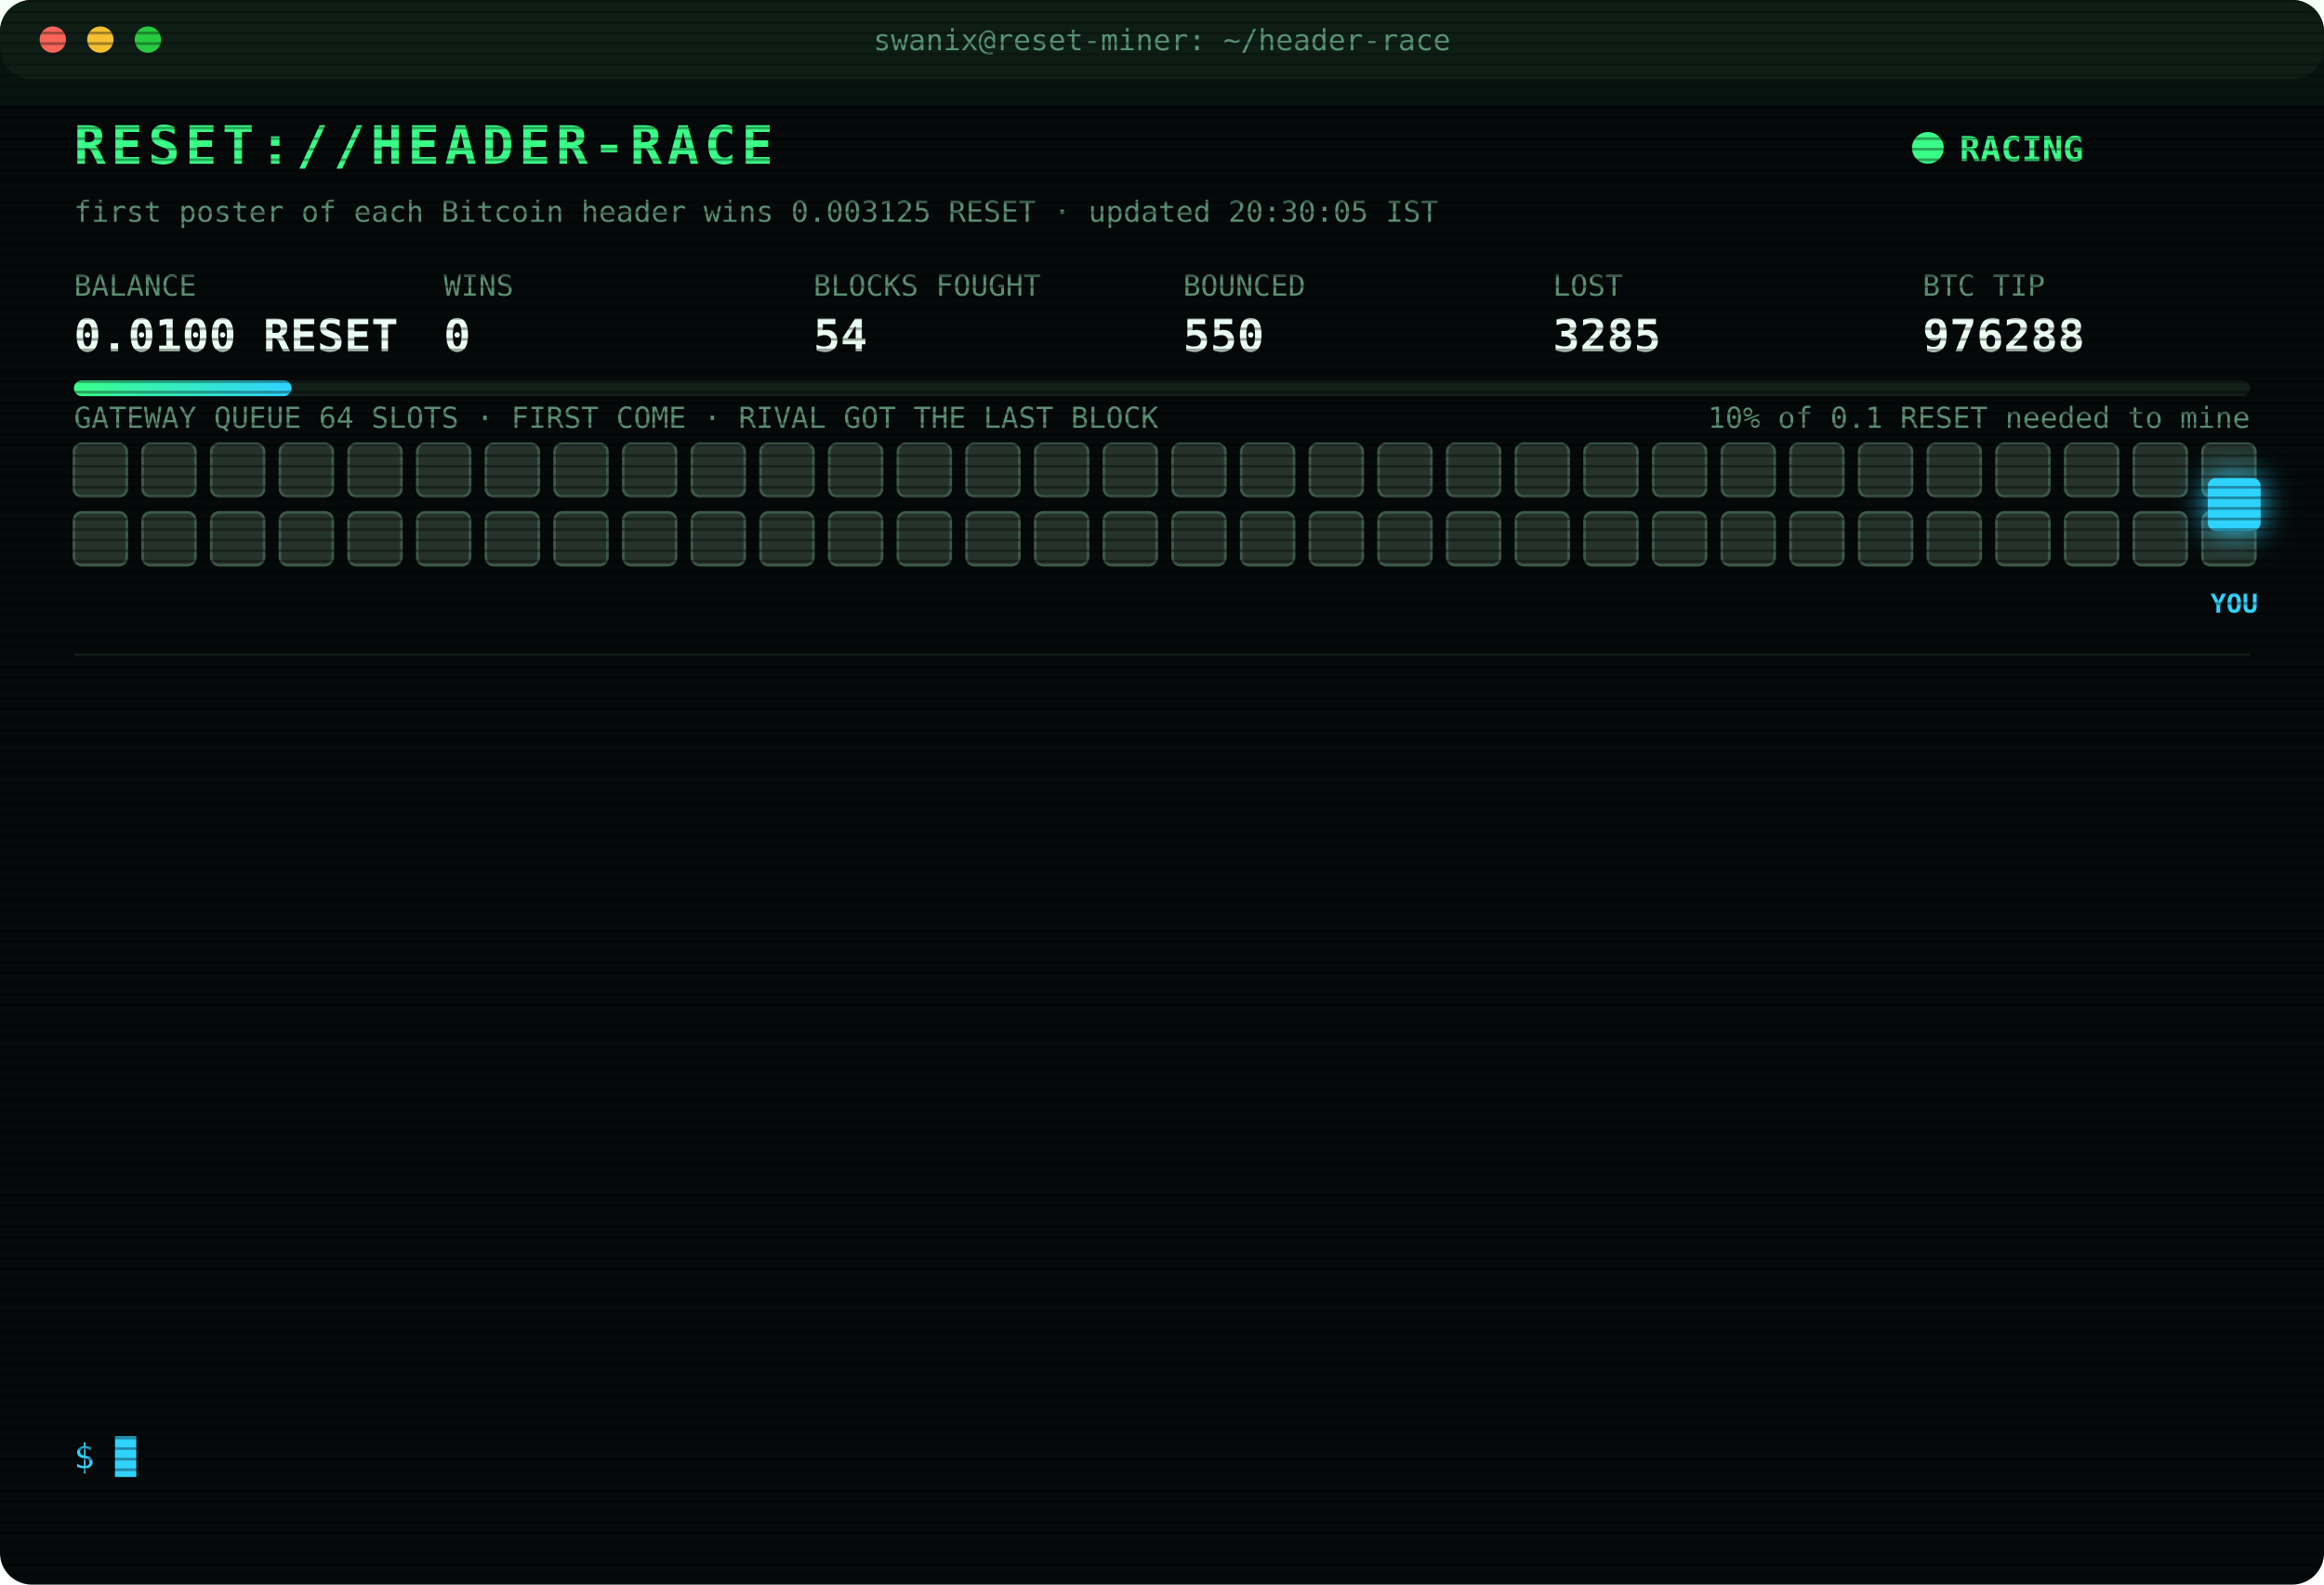
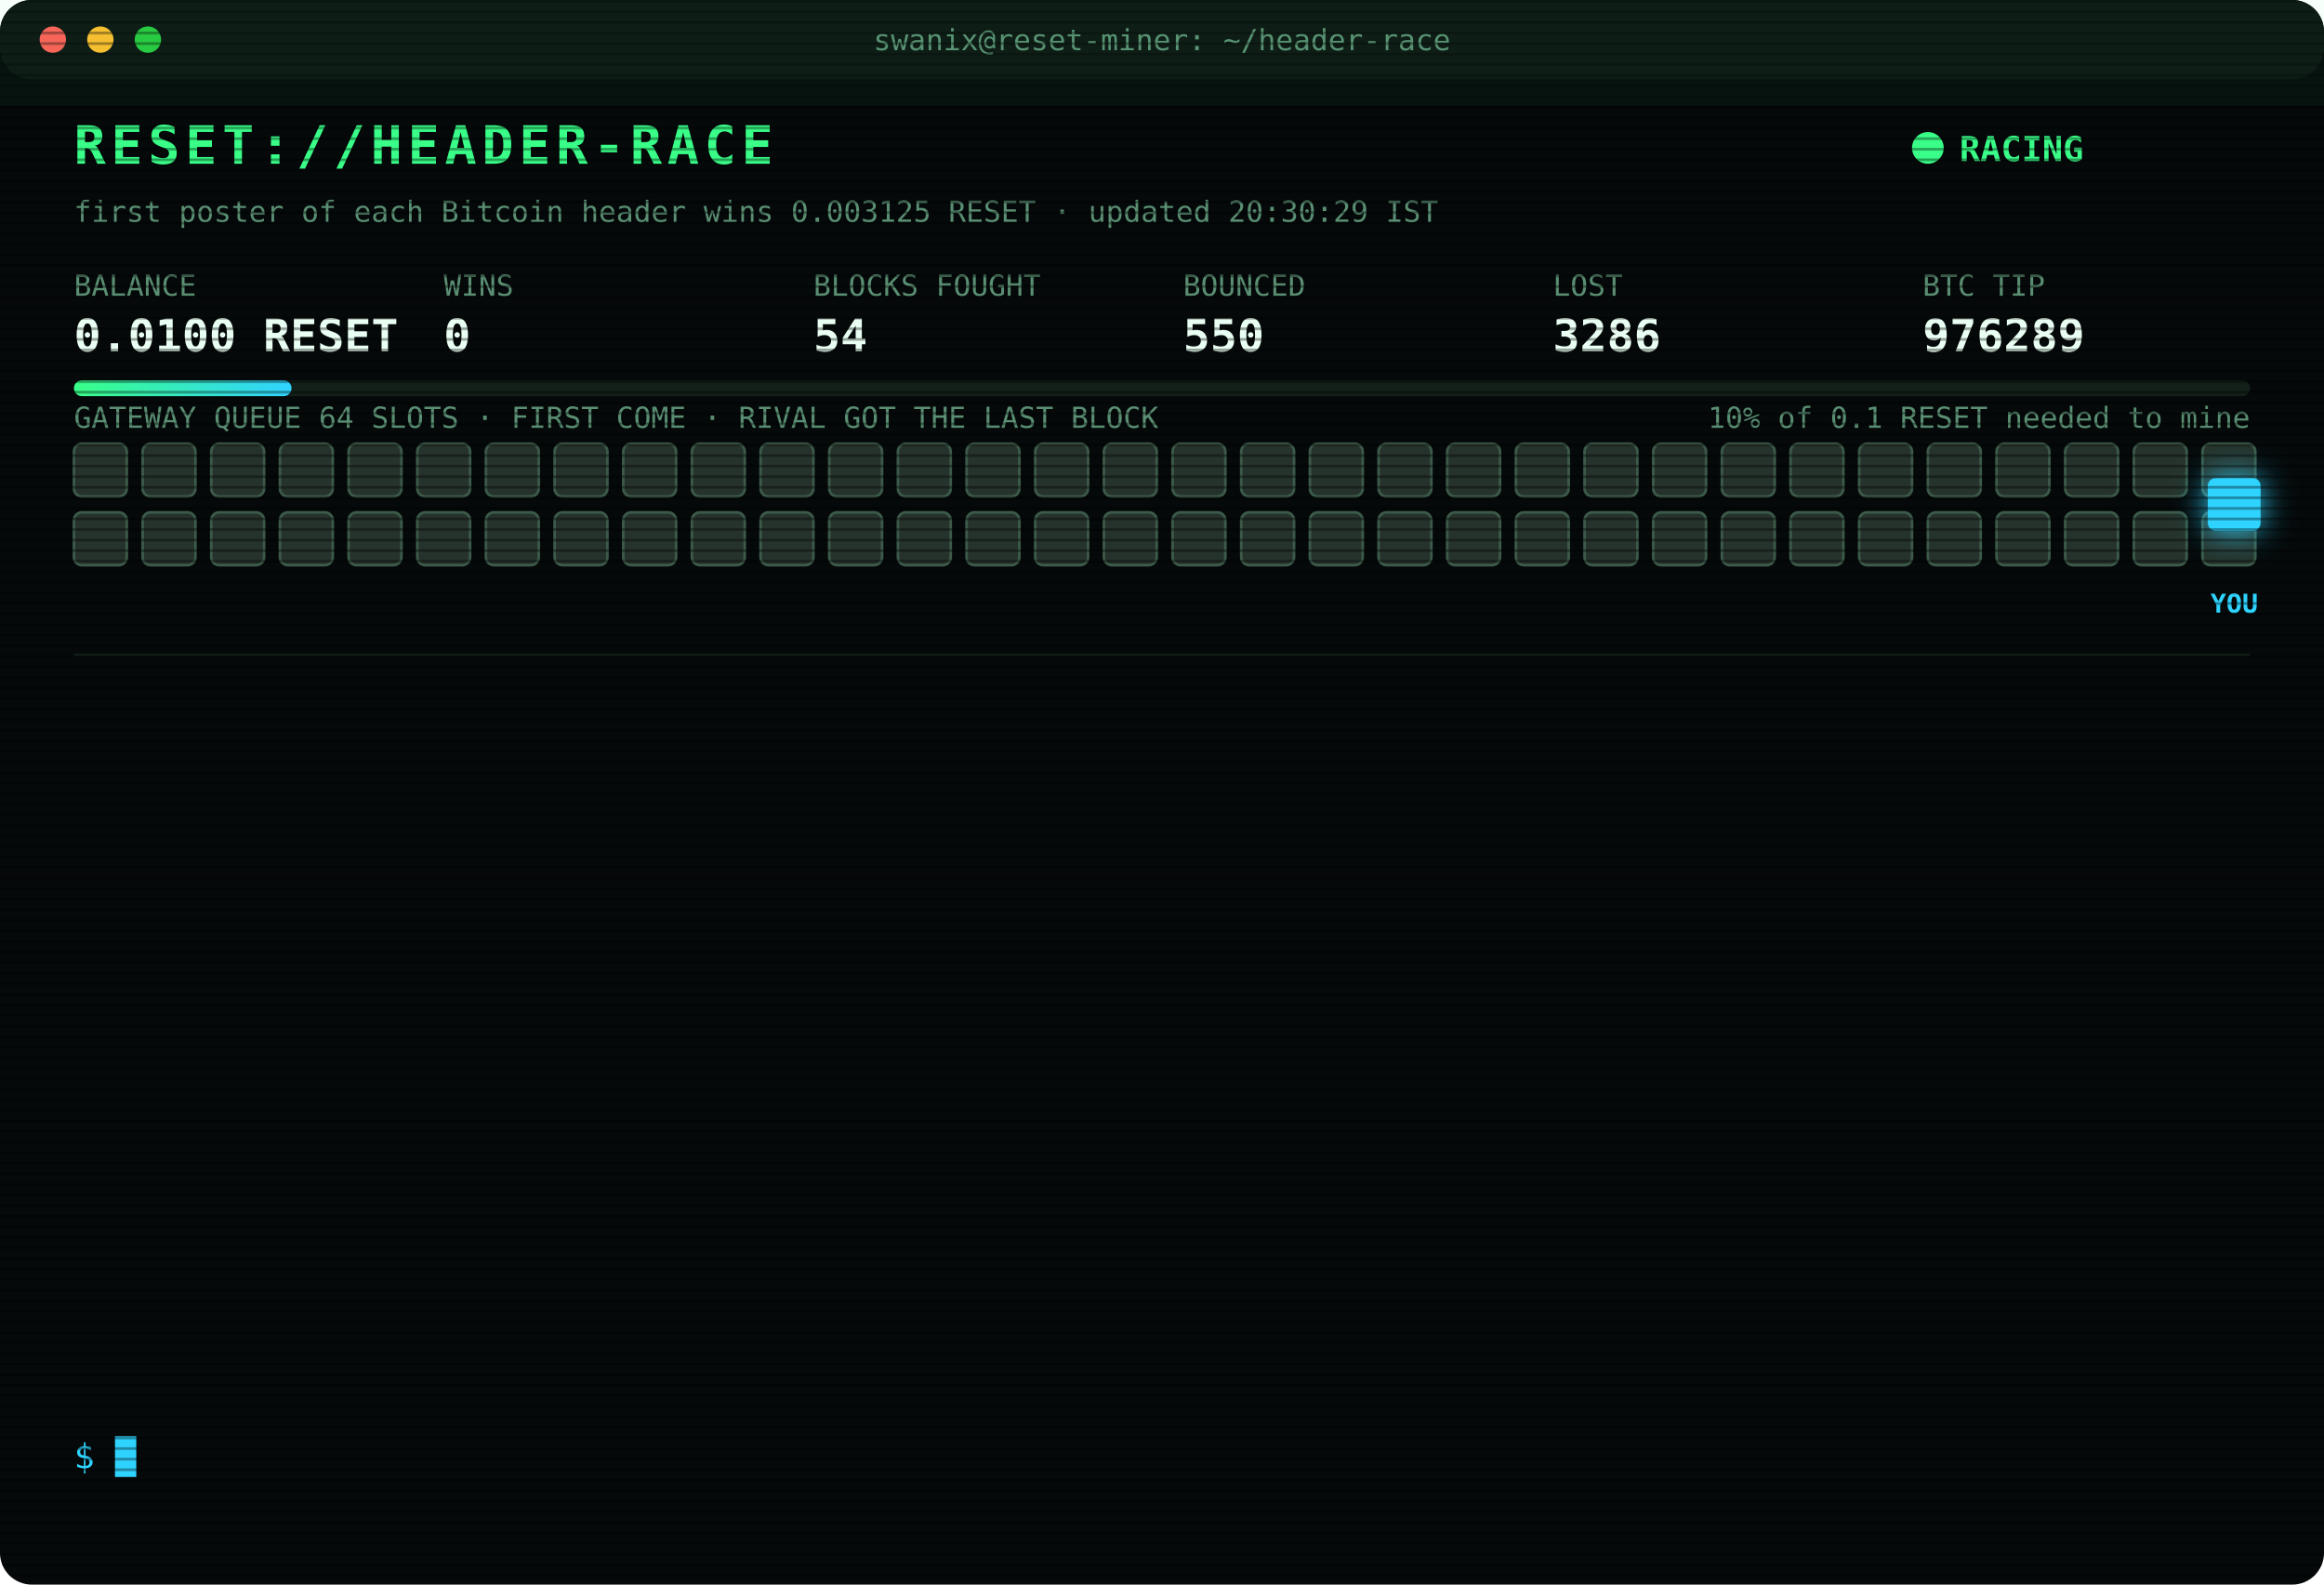
<svg xmlns="http://www.w3.org/2000/svg" width="880" height="600" viewBox="0 0 880 600" font-family="ui-monospace,SFMono-Regular,Menlo,Consolas,monospace">
  <style>
text{font-size:13px;fill:#7CFFB2}
.title{font-size:20px;font-weight:700;fill:#39FF88;letter-spacing:2px;animation:glitch 3s infinite steps(1)}
.sub{fill:#2fd3ff}.k{fill:#5a8f73;font-size:11px}.v{font-size:17px;font-weight:700;fill:#eafff3}
.ts{fill:#3f6b56}.boot{fill:#2fd3ff}.dim{fill:#5a8f73}.bad{fill:#ff4d6d}.warn{fill:#ffd23f}.mag{fill:#ff5cf0}.win{fill:#39FF88;font-weight:700}
.tag{font-size:10px;fill:#2fd3ff;font-weight:700}
.rival{fill:#26332c;stroke:#3c5a49;animation:jam 1.2s infinite alternate}
.idle{fill:#141c18;stroke:#22302a;animation:breathe 4s infinite}
.me{fill:#2fd3ff;filter:drop-shadow(0 0 6px #2fd3ff)}
.hover{animation:nudge 1.1s infinite ease-in-out}.bounce{animation:kick 1.4s infinite}
.ln{opacity:0;animation:in .4s forwards}
.cur{animation:blink 1s infinite steps(1)}
.scan{animation:scan 6s infinite linear}
.led{animation:blink 1.4s infinite}
@keyframes in{from{opacity:0;transform:translateX(-6px)}to{opacity:1;transform:none}}
@keyframes blink{50%{opacity:0}}
@keyframes jam{to{fill:#33463b}}
@keyframes breathe{50%{opacity:.4}}
@keyframes nudge{50%{transform:translateX(-10px)}}
@keyframes kick{0%,100%{transform:none}30%{transform:translateX(-14px)}55%{transform:translateX(10px) translateY(-6px)}}
@keyframes glitch{0%,92%{transform:none}93%{transform:translateX(2px);fill:#ff4d6d}95%{transform:translateX(-2px);fill:#2fd3ff}97%{transform:none}}
@keyframes scan{from{transform:translateY(-40px)}to{transform:translateY(600px)}}
</style>
  <defs>
    <pattern id="sl" width="4" height="4" patternUnits="userSpaceOnUse">
      <rect width="4" height="1" fill="#000" opacity=".35" />
    </pattern>
    <linearGradient id="bar">
      <stop offset="0" stop-color="#39FF88" />
      <stop offset="1" stop-color="#2fd3ff" />
    </linearGradient>
  </defs>
  <rect width="880" height="600" rx="12" fill="#05090a" />
  <rect width="880" height="30" rx="12" fill="#0d1512" />
  <circle cx="20" cy="15" r="5" fill="#ff5f57" />
  <circle cx="38" cy="15" r="5" fill="#febc2e" />
  <circle cx="56" cy="15" r="5" fill="#28c840" />
  <text x="440" y="19" text-anchor="middle" class="k">swanix@reset-miner: ~/header-race</text>
  <text x="28" y="62" class="title">RESET://HEADER-RACE</text>
  <circle class="led" cx="730" cy="56" r="6" fill="#39FF88" />
  <text x="742" y="61" class="win">RACING</text>
-   <text x="28" y="84" class="k">first poster of each Bitcoin header wins 0.003125 RESET · updated 20:30:05 IST</text>
+   <text x="28" y="84" class="k">first poster of each Bitcoin header wins 0.003125 RESET · updated 20:30:29 IST</text>
  <text x="28" y="112" class="k">BALANCE</text>
  <text x="28" y="133" class="v">0.0100 RESET</text>
  <text x="168" y="112" class="k">WINS</text>
  <text x="168" y="133" class="v">0</text>
  <text x="308" y="112" class="k">BLOCKS FOUGHT</text>
  <text x="308" y="133" class="v">54</text>
  <text x="448" y="112" class="k">BOUNCED</text>
  <text x="448" y="133" class="v">550</text>
  <text x="588" y="112" class="k">LOST</text>
-   <text x="588" y="133" class="v">3285</text>
+   <text x="588" y="133" class="v">3286</text>
  <text x="728" y="112" class="k">BTC TIP</text>
-   <text x="728" y="133" class="v">976288</text>
+   <text x="728" y="133" class="v">976289</text>
  <rect x="28" y="144" width="824" height="6" rx="3" fill="#13201a" />
  <rect x="28" y="144" width="82.4" height="6" rx="3" fill="url(#bar)" />
  <text x="852" y="162" text-anchor="end" class="k">10% of 0.1 RESET needed to mine</text>
  <text x="28" y="162" class="k">GATEWAY QUEUE 64 SLOTS · FIRST COME · RIVAL GOT THE LAST BLOCK</text>
  <rect class="rival" x="28" y="168" width="20" height="20" rx="3" style="animation-delay:0.00s" />
  <rect class="rival" x="54" y="168" width="20" height="20" rx="3" style="animation-delay:0.05s" />
  <rect class="rival" x="80" y="168" width="20" height="20" rx="3" style="animation-delay:0.10s" />
  <rect class="rival" x="106" y="168" width="20" height="20" rx="3" style="animation-delay:0.15s" />
  <rect class="rival" x="132" y="168" width="20" height="20" rx="3" style="animation-delay:0.20s" />
  <rect class="rival" x="158" y="168" width="20" height="20" rx="3" style="animation-delay:0.25s" />
  <rect class="rival" x="184" y="168" width="20" height="20" rx="3" style="animation-delay:0.30s" />
  <rect class="rival" x="210" y="168" width="20" height="20" rx="3" style="animation-delay:0.35s" />
  <rect class="rival" x="236" y="168" width="20" height="20" rx="3" style="animation-delay:0.40s" />
  <rect class="rival" x="262" y="168" width="20" height="20" rx="3" style="animation-delay:0.45s" />
  <rect class="rival" x="288" y="168" width="20" height="20" rx="3" style="animation-delay:0.50s" />
  <rect class="rival" x="314" y="168" width="20" height="20" rx="3" style="animation-delay:0.55s" />
  <rect class="rival" x="340" y="168" width="20" height="20" rx="3" style="animation-delay:0.60s" />
  <rect class="rival" x="366" y="168" width="20" height="20" rx="3" style="animation-delay:0.65s" />
  <rect class="rival" x="392" y="168" width="20" height="20" rx="3" style="animation-delay:0.70s" />
  <rect class="rival" x="418" y="168" width="20" height="20" rx="3" style="animation-delay:0.75s" />
  <rect class="rival" x="444" y="168" width="20" height="20" rx="3" style="animation-delay:0.80s" />
  <rect class="rival" x="470" y="168" width="20" height="20" rx="3" style="animation-delay:0.85s" />
  <rect class="rival" x="496" y="168" width="20" height="20" rx="3" style="animation-delay:0.90s" />
  <rect class="rival" x="522" y="168" width="20" height="20" rx="3" style="animation-delay:0.95s" />
  <rect class="rival" x="548" y="168" width="20" height="20" rx="3" style="animation-delay:1.00s" />
  <rect class="rival" x="574" y="168" width="20" height="20" rx="3" style="animation-delay:1.05s" />
  <rect class="rival" x="600" y="168" width="20" height="20" rx="3" style="animation-delay:1.10s" />
  <rect class="rival" x="626" y="168" width="20" height="20" rx="3" style="animation-delay:1.15s" />
  <rect class="rival" x="652" y="168" width="20" height="20" rx="3" style="animation-delay:1.20s" />
  <rect class="rival" x="678" y="168" width="20" height="20" rx="3" style="animation-delay:1.25s" />
  <rect class="rival" x="704" y="168" width="20" height="20" rx="3" style="animation-delay:1.30s" />
  <rect class="rival" x="730" y="168" width="20" height="20" rx="3" style="animation-delay:1.35s" />
  <rect class="rival" x="756" y="168" width="20" height="20" rx="3" style="animation-delay:1.40s" />
  <rect class="rival" x="782" y="168" width="20" height="20" rx="3" style="animation-delay:1.45s" />
  <rect class="rival" x="808" y="168" width="20" height="20" rx="3" style="animation-delay:1.50s" />
  <rect class="rival" x="834" y="168" width="20" height="20" rx="3" style="animation-delay:1.55s" />
  <rect class="rival" x="28" y="194" width="20" height="20" rx="3" style="animation-delay:1.60s" />
  <rect class="rival" x="54" y="194" width="20" height="20" rx="3" style="animation-delay:1.65s" />
  <rect class="rival" x="80" y="194" width="20" height="20" rx="3" style="animation-delay:1.70s" />
  <rect class="rival" x="106" y="194" width="20" height="20" rx="3" style="animation-delay:1.75s" />
  <rect class="rival" x="132" y="194" width="20" height="20" rx="3" style="animation-delay:1.80s" />
  <rect class="rival" x="158" y="194" width="20" height="20" rx="3" style="animation-delay:1.85s" />
  <rect class="rival" x="184" y="194" width="20" height="20" rx="3" style="animation-delay:1.90s" />
  <rect class="rival" x="210" y="194" width="20" height="20" rx="3" style="animation-delay:1.95s" />
  <rect class="rival" x="236" y="194" width="20" height="20" rx="3" style="animation-delay:2.00s" />
  <rect class="rival" x="262" y="194" width="20" height="20" rx="3" style="animation-delay:2.05s" />
  <rect class="rival" x="288" y="194" width="20" height="20" rx="3" style="animation-delay:2.10s" />
  <rect class="rival" x="314" y="194" width="20" height="20" rx="3" style="animation-delay:2.15s" />
  <rect class="rival" x="340" y="194" width="20" height="20" rx="3" style="animation-delay:2.20s" />
  <rect class="rival" x="366" y="194" width="20" height="20" rx="3" style="animation-delay:2.25s" />
  <rect class="rival" x="392" y="194" width="20" height="20" rx="3" style="animation-delay:2.30s" />
  <rect class="rival" x="418" y="194" width="20" height="20" rx="3" style="animation-delay:2.35s" />
  <rect class="rival" x="444" y="194" width="20" height="20" rx="3" style="animation-delay:2.40s" />
  <rect class="rival" x="470" y="194" width="20" height="20" rx="3" style="animation-delay:2.45s" />
  <rect class="rival" x="496" y="194" width="20" height="20" rx="3" style="animation-delay:2.50s" />
  <rect class="rival" x="522" y="194" width="20" height="20" rx="3" style="animation-delay:2.55s" />
  <rect class="rival" x="548" y="194" width="20" height="20" rx="3" style="animation-delay:2.60s" />
  <rect class="rival" x="574" y="194" width="20" height="20" rx="3" style="animation-delay:2.65s" />
  <rect class="rival" x="600" y="194" width="20" height="20" rx="3" style="animation-delay:2.70s" />
  <rect class="rival" x="626" y="194" width="20" height="20" rx="3" style="animation-delay:2.75s" />
  <rect class="rival" x="652" y="194" width="20" height="20" rx="3" style="animation-delay:2.80s" />
  <rect class="rival" x="678" y="194" width="20" height="20" rx="3" style="animation-delay:2.85s" />
  <rect class="rival" x="704" y="194" width="20" height="20" rx="3" style="animation-delay:2.90s" />
  <rect class="rival" x="730" y="194" width="20" height="20" rx="3" style="animation-delay:2.95s" />
  <rect class="rival" x="756" y="194" width="20" height="20" rx="3" style="animation-delay:3.00s" />
  <rect class="rival" x="782" y="194" width="20" height="20" rx="3" style="animation-delay:3.05s" />
  <rect class="rival" x="808" y="194" width="20" height="20" rx="3" style="animation-delay:3.10s" />
  <rect class="rival" x="834" y="194" width="20" height="20" rx="3" style="animation-delay:3.15s" />
  <g class="hover">
    <rect class="me" x="836" y="181" width="20" height="20" rx="3" />
    <text class="tag" x="846" y="232" text-anchor="middle">YOU</text>
  </g>
  <line x1="28" x2="852" y1="248" y2="248" stroke="#13201a" />
  <g class="ln" style="animation-delay:0.40s">
-     <text x="28" y="270" class="ts">18:47:49</text>
-     <text x="104" y="270" class="bad">[LOST] #976278 taken by a rival miner</text>
+     <text x="28" y="270" class="ts">19:29:59</text>
+     <text x="104" y="270" class="bad">[LOST] #976279 taken by a rival miner</text>
  </g>
  <g class="ln" style="animation-delay:0.65s">
-     <text x="28" y="292" class="ts">19:29:59</text>
-     <text x="104" y="292" class="bad">[LOST] #976279 taken by a rival miner</text>
+     <text x="28" y="292" class="ts">19:36:34</text>
+     <text x="104" y="292" class="bad">[LOST] #976280 taken by a rival miner</text>
  </g>
  <g class="ln" style="animation-delay:0.90s">
-     <text x="28" y="314" class="ts">19:36:34</text>
-     <text x="104" y="314" class="bad">[LOST] #976280 taken by a rival miner</text>
+     <text x="28" y="314" class="ts">19:39:28</text>
+     <text x="104" y="314" class="bad">[LOST] #976281 taken by a rival miner</text>
  </g>
  <g class="ln" style="animation-delay:1.15s">
-     <text x="28" y="336" class="ts">19:39:28</text>
-     <text x="104" y="336" class="bad">[LOST] #976281 taken by a rival miner</text>
+     <text x="28" y="336" class="ts">19:40:29</text>
+     <text x="104" y="336" class="dim">[STINT END] calls 765 · wins 0</text>
  </g>
  <g class="ln" style="animation-delay:1.40s">
-     <text x="28" y="358" class="ts">19:40:29</text>
-     <text x="104" y="358" class="dim">[STINT END] calls 765 · wins 0</text>
+     <text x="28" y="358" class="ts">19:45:28</text>
+     <text x="104" y="358" class="boot">[BOOT] racer v3 online · 3 feeds · stint 340m</text>
  </g>
  <g class="ln" style="animation-delay:1.65s">
-     <text x="28" y="380" class="ts">19:45:28</text>
-     <text x="104" y="380" class="boot">[BOOT] racer v3 online · 3 feeds · stint 340m</text>
+     <text x="28" y="380" class="ts">19:47:51</text>
+     <text x="104" y="380" class="bad">[LOST] #976282 taken by a rival miner</text>
  </g>
  <g class="ln" style="animation-delay:1.90s">
-     <text x="28" y="402" class="ts">19:47:51</text>
-     <text x="104" y="402" class="bad">[LOST] #976282 taken by a rival miner</text>
+     <text x="28" y="402" class="ts">19:50:11</text>
+     <text x="104" y="402" class="bad">[LOST] #976283 taken by a rival miner</text>
  </g>
  <g class="ln" style="animation-delay:2.15s">
-     <text x="28" y="424" class="ts">19:50:11</text>
-     <text x="104" y="424" class="bad">[LOST] #976283 taken by a rival miner</text>
+     <text x="28" y="424" class="ts">19:55:42</text>
+     <text x="104" y="424" class="bad">[LOST] #976284 taken by a rival miner</text>
  </g>
  <g class="ln" style="animation-delay:2.40s">
-     <text x="28" y="446" class="ts">19:55:42</text>
-     <text x="104" y="446" class="bad">[LOST] #976284 taken by a rival miner</text>
+     <text x="28" y="446" class="ts">19:58:31</text>
+     <text x="104" y="446" class="bad">[LOST] #976285 taken by a rival miner</text>
  </g>
  <g class="ln" style="animation-delay:2.65s">
-     <text x="28" y="468" class="ts">19:58:31</text>
-     <text x="104" y="468" class="bad">[LOST] #976285 taken by a rival miner</text>
+     <text x="28" y="468" class="ts">20:17:24</text>
+     <text x="104" y="468" class="bad">[LOST] #976286 taken by a rival miner</text>
  </g>
  <g class="ln" style="animation-delay:2.90s">
-     <text x="28" y="490" class="ts">20:17:24</text>
-     <text x="104" y="490" class="bad">[LOST] #976286 taken by a rival miner</text>
+     <text x="28" y="490" class="ts">20:18:36</text>
+     <text x="104" y="490" class="bad">[LOST] #976287 taken by a rival miner</text>
  </g>
  <g class="ln" style="animation-delay:3.15s">
-     <text x="28" y="512" class="ts">20:18:36</text>
-     <text x="104" y="512" class="bad">[LOST] #976287 taken by a rival miner</text>
+     <text x="28" y="512" class="ts">20:30:05</text>
+     <text x="104" y="512" class="bad">[LOST] #976288 taken by a rival miner</text>
  </g>
  <g class="ln" style="animation-delay:3.40s">
-     <text x="28" y="534" class="ts">20:30:05</text>
-     <text x="104" y="534" class="bad">[LOST] #976288 taken by a rival miner</text>
+     <text x="28" y="534" class="ts">20:30:29</text>
+     <text x="104" y="534" class="bad">[LOST] #976289 taken by a rival miner</text>
  </g>
  <text x="28" y="556" class="sub">$ <tspan class="cur">█</tspan>
  </text>
  <rect width="880" height="600" rx="12" fill="url(#sl)" pointer-events="none" />
  <rect class="scan" width="880" height="40" fill="#39FF88" opacity=".04" />
</svg>
